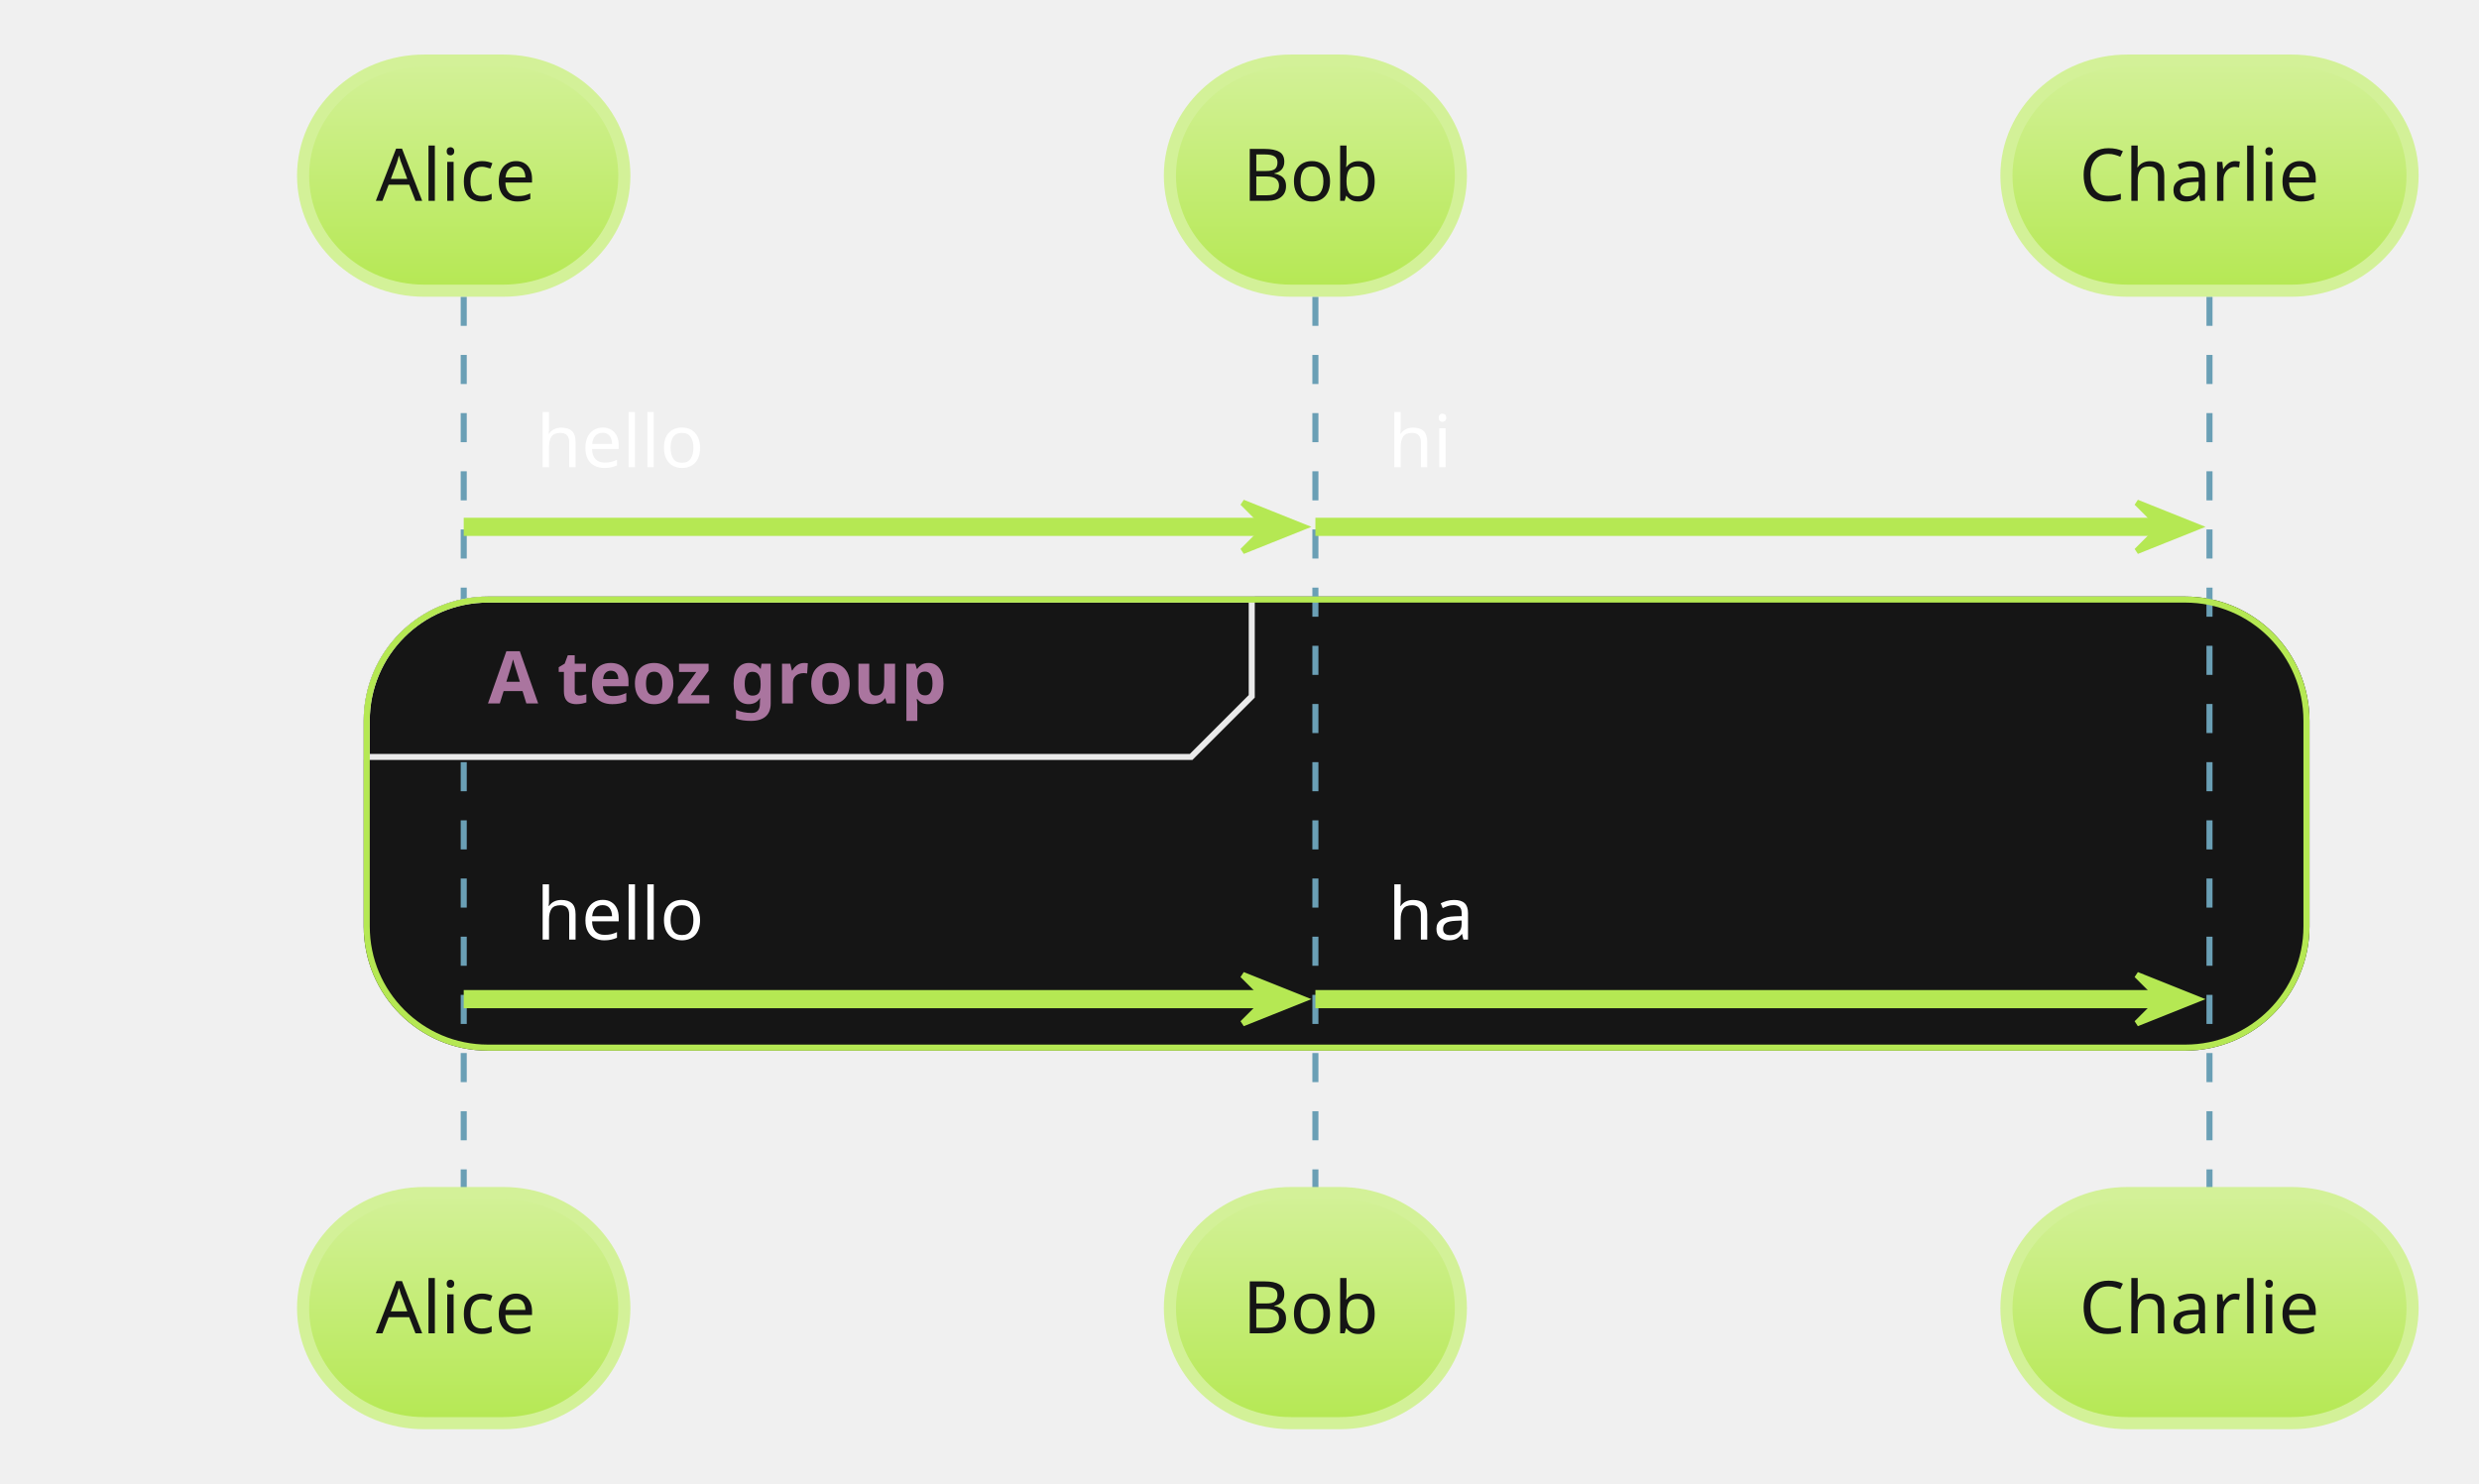
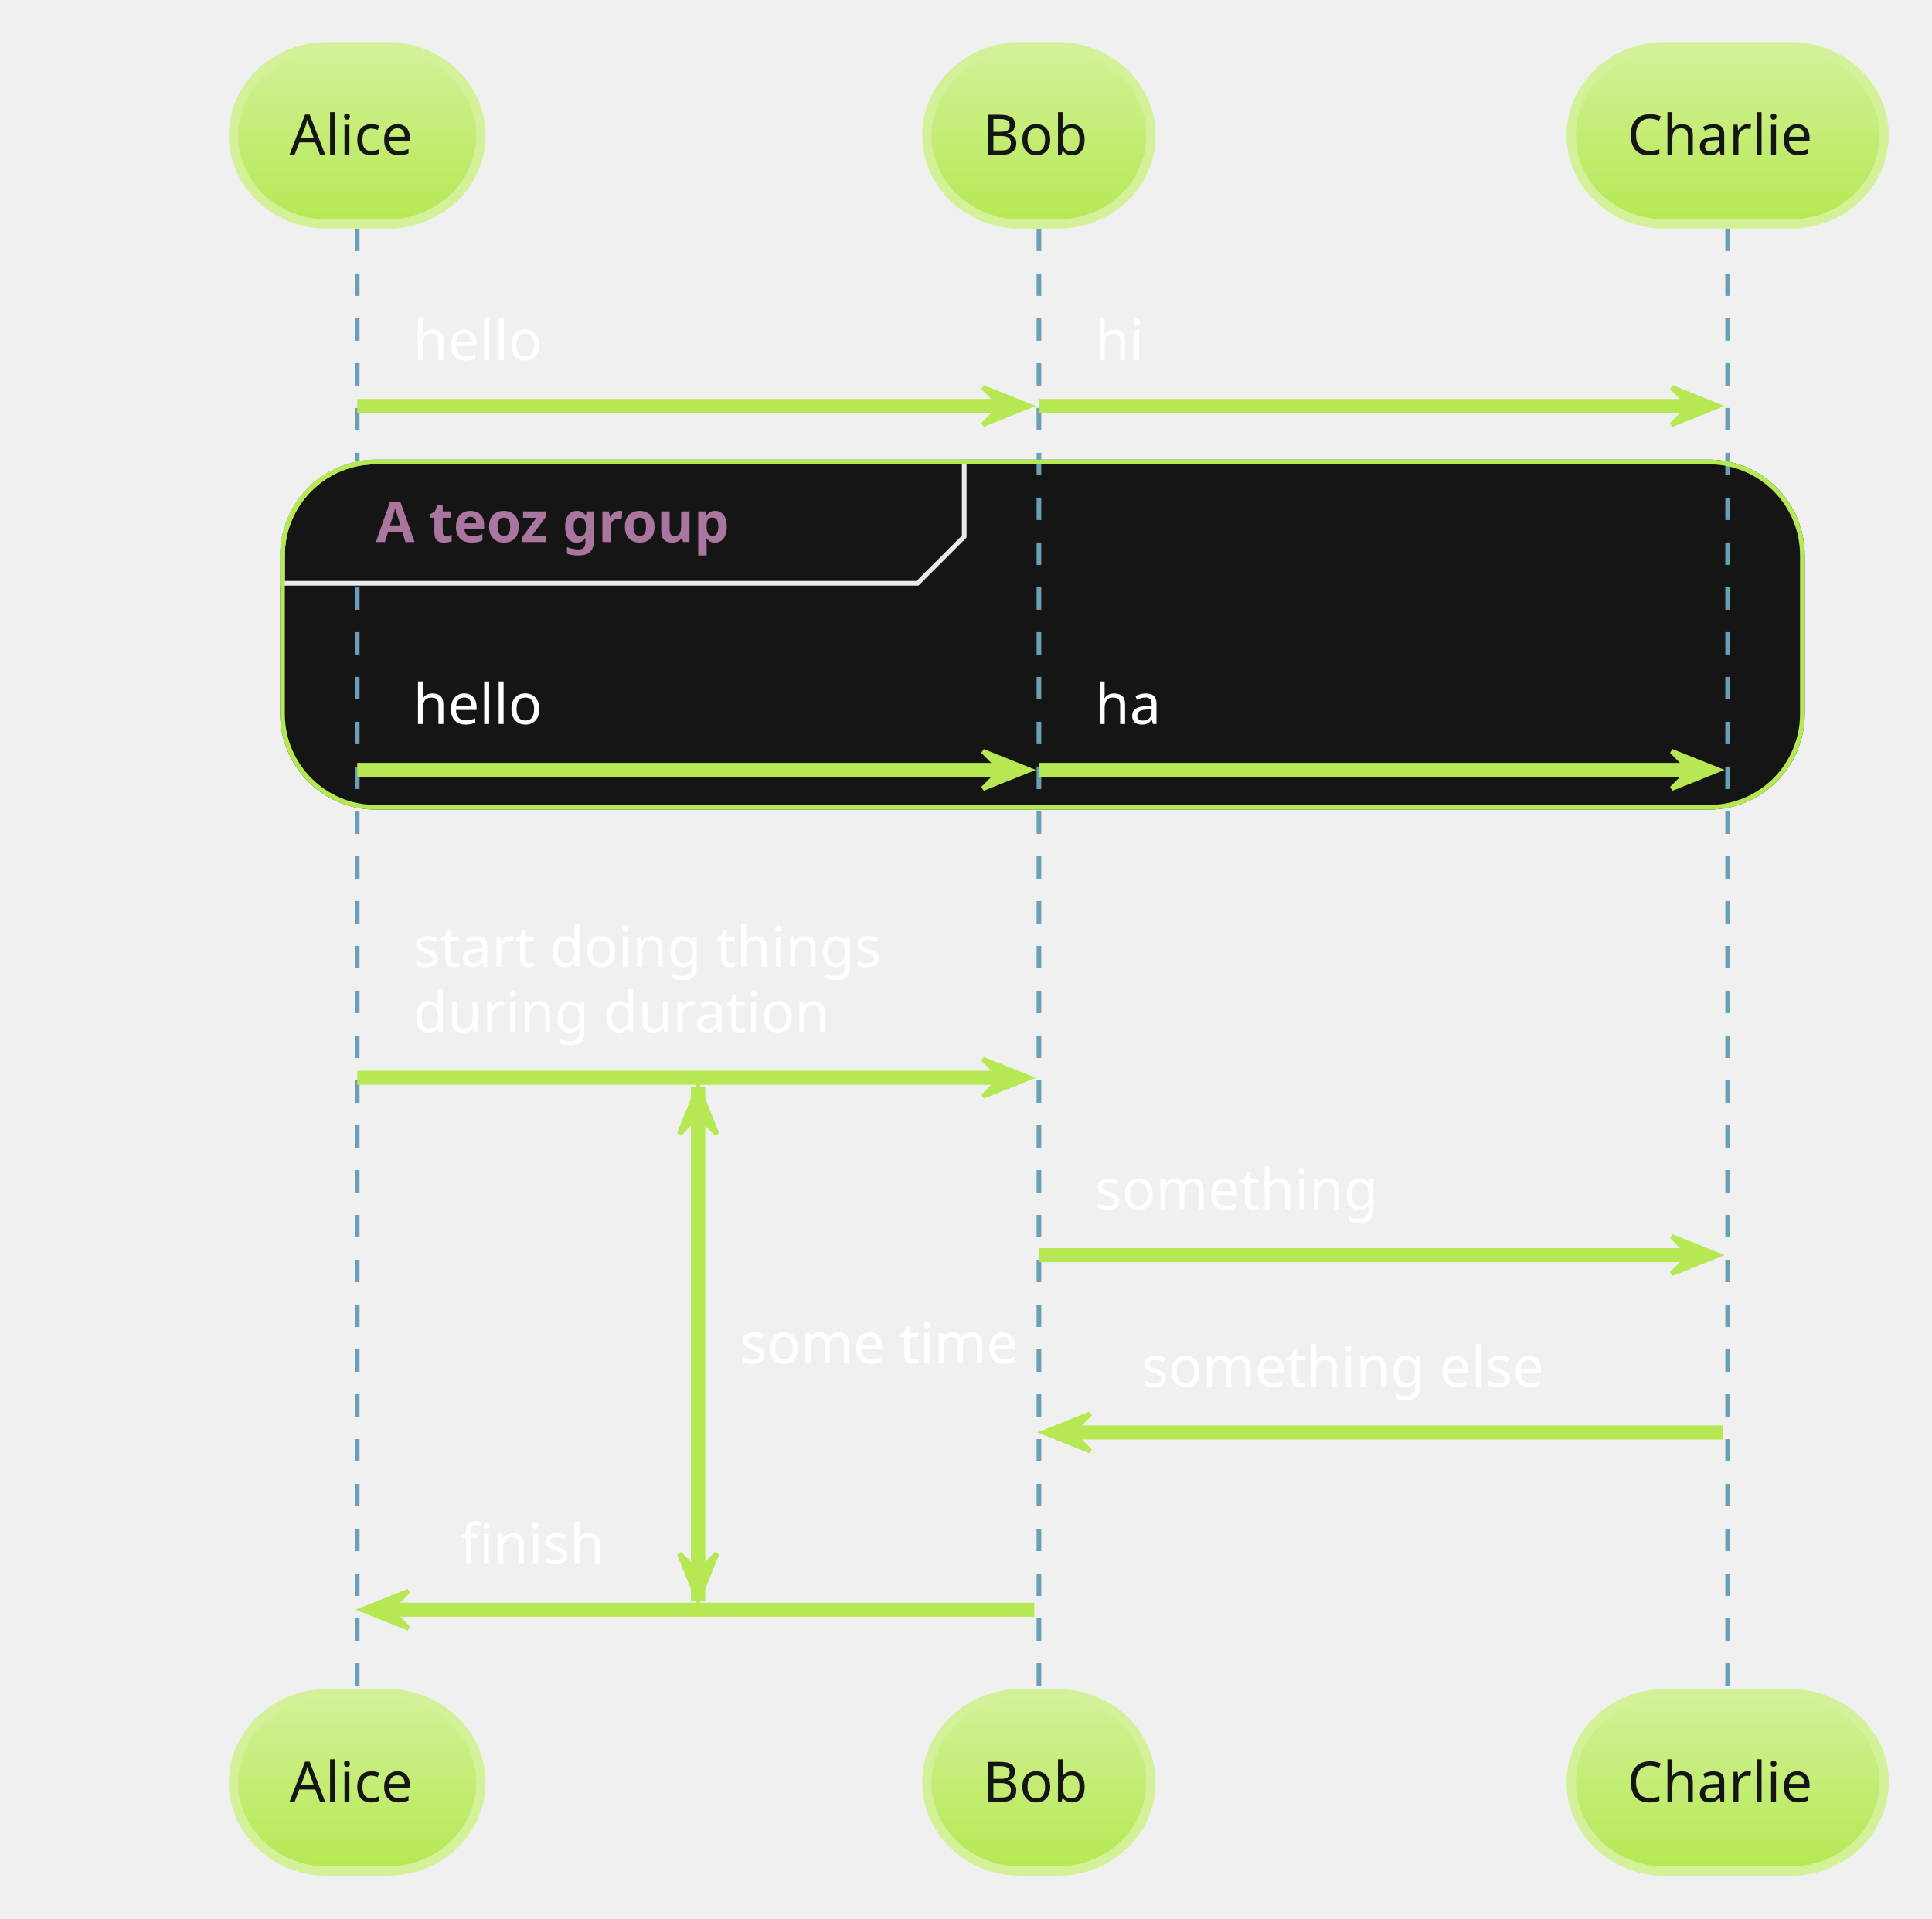
- <svg xmlns="http://www.w3.org/2000/svg" contentStyleType="text/css" height="255.208px" preserveAspectRatio="none" style="width:426px;height:255px;" version="1.1" viewBox="0 0 426 255" width="426.042px" zoomAndPan="magnify">
+ <svg xmlns="http://www.w3.org/2000/svg" contentStyleType="text/css" height="428.125px" preserveAspectRatio="none" style="width:431px;height:428px;" version="1.1" viewBox="0 0 431 428" width="431.25px" zoomAndPan="magnify">
  <defs>
-     <linearGradient id="gz0ju9vn4khbs0" x1="50%" x2="50%" y1="0%" y2="100%">
+     <linearGradient id="gly2iukiebshx0" x1="50%" x2="50%" y1="0%" y2="100%">
      <stop offset="0%" stop-color="#D3F198" />
      <stop offset="100%" stop-color="#B5E853" />
    </linearGradient>
  </defs>
  <g>
-     <rect fill="#151515" height="77.018" rx="20.833" ry="20.833" style="stroke:#151515;stroke-width:1.042;" width="333.333" x="63.021" y="103.06" />
-     <line style="stroke:#6A9FB5;stroke-width:1.042;stroke-dasharray:5.0,5.0;" x1="79.688" x2="79.688" y1="51.009" y2="205.078" />
-     <line style="stroke:#6A9FB5;stroke-width:1.042;stroke-dasharray:5.0,5.0;" x1="226.042" x2="226.042" y1="51.009" y2="205.078" />
-     <line style="stroke:#6A9FB5;stroke-width:1.042;stroke-dasharray:5.0,5.0;" x1="379.688" x2="379.688" y1="51.009" y2="205.078" />
-     <rect fill="url(#gz0ju9vn4khbs0)" height="39.551" rx="20.833" ry="20.833" style="stroke:#D3F198;stroke-width:2.083;" width="55.208" x="52.083" y="10.417" />
+     <rect fill="#151515" height="77.018" rx="20.833" ry="20.833" style="stroke:#151515;stroke-width:1.042;" width="339.062" x="63.021" y="103.06" />
+     <line style="stroke:#B5E853;stroke-width:3.125;" x1="155.729" x2="155.729" y1="242.513" y2="356.999" />
+     <polygon fill="#B5E853" points="151.562,252.93,155.729,242.513,159.896,252.93,155.729,248.763" style="stroke:#B5E853;stroke-width:1.042;" />
+     <polygon fill="#B5E853" points="151.562,346.582,155.729,356.999,159.896,346.582,155.729,350.749" style="stroke:#B5E853;stroke-width:1.042;" />
+     <text fill="#FFFFFF" font-family="Verdana" font-size="12.5" lengthAdjust="spacing" textLength="67.708" x="165.104" y="304.083">some time</text>
+     <line style="stroke:#6A9FB5;stroke-width:1.042;stroke-dasharray:5.0,5.0;" x1="79.688" x2="79.688" y1="51.009" y2="377.832" />
+     <line style="stroke:#6A9FB5;stroke-width:1.042;stroke-dasharray:5.0,5.0;" x1="231.771" x2="231.771" y1="51.009" y2="377.832" />
+     <line style="stroke:#6A9FB5;stroke-width:1.042;stroke-dasharray:5.0,5.0;" x1="385.417" x2="385.417" y1="51.009" y2="377.832" />
+     <rect fill="url(#gly2iukiebshx0)" height="39.551" rx="20.833" ry="20.833" style="stroke:#D3F198;stroke-width:2.083;" width="55.208" x="52.083" y="10.417" />
    <text fill="#151515" font-family="Verdana" font-size="12.5" lengthAdjust="spacing" textLength="30.208" x="64.583" y="34.519">Alice</text>
-     <rect fill="url(#gz0ju9vn4khbs0)" height="39.551" rx="20.833" ry="20.833" style="stroke:#D3F198;stroke-width:2.083;" width="50" x="201.042" y="10.417" />
-     <text fill="#151515" font-family="Verdana" font-size="12.5" lengthAdjust="spacing" textLength="25" x="213.542" y="34.519">Bob</text>
-     <rect fill="url(#gz0ju9vn4khbs0)" height="39.551" rx="20.833" ry="20.833" style="stroke:#D3F198;stroke-width:2.083;" width="69.792" x="344.792" y="10.417" />
-     <text fill="#151515" font-family="Verdana" font-size="12.5" lengthAdjust="spacing" textLength="44.792" x="357.292" y="34.519">Charlie</text>
-     <rect fill="url(#gz0ju9vn4khbs0)" height="39.551" rx="20.833" ry="20.833" style="stroke:#D3F198;stroke-width:2.083;" width="55.208" x="52.083" y="205.078" />
-     <text fill="#151515" font-family="Verdana" font-size="12.5" lengthAdjust="spacing" textLength="30.208" x="64.583" y="229.181">Alice</text>
-     <rect fill="url(#gz0ju9vn4khbs0)" height="39.551" rx="20.833" ry="20.833" style="stroke:#D3F198;stroke-width:2.083;" width="50" x="201.042" y="205.078" />
-     <text fill="#151515" font-family="Verdana" font-size="12.5" lengthAdjust="spacing" textLength="25" x="213.542" y="229.181">Bob</text>
-     <rect fill="url(#gz0ju9vn4khbs0)" height="39.551" rx="20.833" ry="20.833" style="stroke:#D3F198;stroke-width:2.083;" width="69.792" x="344.792" y="205.078" />
-     <text fill="#151515" font-family="Verdana" font-size="12.5" lengthAdjust="spacing" textLength="44.792" x="357.292" y="229.181">Charlie</text>
-     <polygon fill="#B5E853" points="213.542,86.393,223.958,90.56,213.542,94.727,217.708,90.56" style="stroke:#B5E853;stroke-width:1.042;" />
-     <line style="stroke:#B5E853;stroke-width:3.125;" x1="79.688" x2="219.792" y1="90.56" y2="90.56" />
+     <rect fill="url(#gly2iukiebshx0)" height="39.551" rx="20.833" ry="20.833" style="stroke:#D3F198;stroke-width:2.083;" width="50" x="206.771" y="10.417" />
+     <text fill="#151515" font-family="Verdana" font-size="12.5" lengthAdjust="spacing" textLength="25" x="219.271" y="34.519">Bob</text>
+     <rect fill="url(#gly2iukiebshx0)" height="39.551" rx="20.833" ry="20.833" style="stroke:#D3F198;stroke-width:2.083;" width="69.792" x="350.521" y="10.417" />
+     <text fill="#151515" font-family="Verdana" font-size="12.5" lengthAdjust="spacing" textLength="44.792" x="363.021" y="34.519">Charlie</text>
+     <rect fill="url(#gly2iukiebshx0)" height="39.551" rx="20.833" ry="20.833" style="stroke:#D3F198;stroke-width:2.083;" width="55.208" x="52.083" y="377.832" />
+     <text fill="#151515" font-family="Verdana" font-size="12.5" lengthAdjust="spacing" textLength="30.208" x="64.583" y="401.935">Alice</text>
+     <rect fill="url(#gly2iukiebshx0)" height="39.551" rx="20.833" ry="20.833" style="stroke:#D3F198;stroke-width:2.083;" width="50" x="206.771" y="377.832" />
+     <text fill="#151515" font-family="Verdana" font-size="12.5" lengthAdjust="spacing" textLength="25" x="219.271" y="401.935">Bob</text>
+     <rect fill="url(#gly2iukiebshx0)" height="39.551" rx="20.833" ry="20.833" style="stroke:#D3F198;stroke-width:2.083;" width="69.792" x="350.521" y="377.832" />
+     <text fill="#151515" font-family="Verdana" font-size="12.5" lengthAdjust="spacing" textLength="44.792" x="363.021" y="401.935">Charlie</text>
+     <polygon fill="#B5E853" points="219.271,86.393,229.688,90.56,219.271,94.727,223.438,90.56" style="stroke:#B5E853;stroke-width:1.042;" />
+     <line style="stroke:#B5E853;stroke-width:3.125;" x1="79.688" x2="225.521" y1="90.56" y2="90.56" />
    <text fill="#FFFFFF" font-family="Verdana" font-size="12.5" lengthAdjust="spacing" textLength="31.25" x="92.188" y="80.32">hello</text>
-     <polygon fill="#B5E853" points="367.188,86.393,377.604,90.56,367.188,94.727,371.354,90.56" style="stroke:#B5E853;stroke-width:1.042;" />
-     <line style="stroke:#B5E853;stroke-width:3.125;" x1="226.042" x2="373.438" y1="90.56" y2="90.56" />
-     <text fill="#FFFFFF" font-family="Verdana" font-size="12.5" lengthAdjust="spacing" textLength="11.458" x="238.542" y="80.32">hi</text>
+     <polygon fill="#B5E853" points="372.917,86.393,383.333,90.56,372.917,94.727,377.083,90.56" style="stroke:#B5E853;stroke-width:1.042;" />
+     <line style="stroke:#B5E853;stroke-width:3.125;" x1="231.771" x2="379.167" y1="90.56" y2="90.56" />
+     <text fill="#FFFFFF" font-family="Verdana" font-size="12.5" lengthAdjust="spacing" textLength="11.458" x="244.271" y="80.32">hi</text>
    <path d="M83.854,103.06 L215.104,103.06 L215.104,119.694 L204.688,130.111 L63.021,130.111 L63.021,123.893 A20.833,20.833 0 0 1 83.854,103.06 " fill="#151515" style="stroke:#EAEAEA;stroke-width:1.042;" />
-     <rect fill="none" height="77.018" rx="20.833" ry="20.833" style="stroke:#B5E853;stroke-width:1.042;" width="333.333" x="63.021" y="103.06" />
+     <rect fill="none" height="77.018" rx="20.833" ry="20.833" style="stroke:#B5E853;stroke-width:1.042;" width="339.062" x="63.021" y="103.06" />
    <text fill="#AA759F" font-family="Verdana" font-size="12.5" font-weight="bold" lengthAdjust="spacing" textLength="94.792" x="83.854" y="120.913">A teoz group</text>
-     <polygon fill="#B5E853" points="213.542,167.578,223.958,171.745,213.542,175.911,217.708,171.745" style="stroke:#B5E853;stroke-width:1.042;" />
-     <line style="stroke:#B5E853;stroke-width:3.125;" x1="79.688" x2="219.792" y1="171.745" y2="171.745" />
+     <polygon fill="#B5E853" points="219.271,167.578,229.688,171.745,219.271,175.911,223.438,171.745" style="stroke:#B5E853;stroke-width:1.042;" />
+     <line style="stroke:#B5E853;stroke-width:3.125;" x1="79.688" x2="225.521" y1="171.745" y2="171.745" />
    <text fill="#FFFFFF" font-family="Verdana" font-size="12.5" lengthAdjust="spacing" textLength="31.25" x="92.188" y="161.505">hello</text>
-     <polygon fill="#B5E853" points="367.188,167.578,377.604,171.745,367.188,175.911,371.354,171.745" style="stroke:#B5E853;stroke-width:1.042;" />
-     <line style="stroke:#B5E853;stroke-width:3.125;" x1="226.042" x2="373.438" y1="171.745" y2="171.745" />
-     <text fill="#FFFFFF" font-family="Verdana" font-size="12.5" lengthAdjust="spacing" textLength="16.667" x="238.542" y="161.505">ha</text>
+     <polygon fill="#B5E853" points="372.917,167.578,383.333,171.745,372.917,175.911,377.083,171.745" style="stroke:#B5E853;stroke-width:1.042;" />
+     <line style="stroke:#B5E853;stroke-width:3.125;" x1="231.771" x2="379.167" y1="171.745" y2="171.745" />
+     <text fill="#FFFFFF" font-family="Verdana" font-size="12.5" lengthAdjust="spacing" textLength="16.667" x="244.271" y="161.505">ha</text>
+     <polygon fill="#B5E853" points="219.271,236.263,229.688,240.43,219.271,244.596,223.438,240.43" style="stroke:#B5E853;stroke-width:1.042;" />
+     <line style="stroke:#B5E853;stroke-width:3.125;" x1="79.688" x2="225.521" y1="240.43" y2="240.43" />
+     <text fill="#FFFFFF" font-family="Verdana" font-size="12.5" lengthAdjust="spacing" textLength="116.667" x="92.188" y="215.639">start doing things</text>
+     <text fill="#FFFFFF" font-family="Verdana" font-size="12.5" lengthAdjust="spacing" textLength="101.042" x="92.188" y="230.19">during duration</text>
+     <polygon fill="#B5E853" points="372.917,275.814,383.333,279.981,372.917,284.147,377.083,279.981" style="stroke:#B5E853;stroke-width:1.042;" />
+     <line style="stroke:#B5E853;stroke-width:3.125;" x1="231.771" x2="379.167" y1="279.981" y2="279.981" />
+     <text fill="#FFFFFF" font-family="Verdana" font-size="12.5" lengthAdjust="spacing" textLength="68.75" x="244.271" y="269.741">something</text>
+     <polygon fill="#B5E853" points="243.229,315.365,232.812,319.531,243.229,323.698,239.062,319.531" style="stroke:#B5E853;stroke-width:1.042;" />
+     <line style="stroke:#B5E853;stroke-width:3.125;" x1="236.979" x2="384.375" y1="319.531" y2="319.531" />
+     <text fill="#FFFFFF" font-family="Verdana" font-size="12.5" lengthAdjust="spacing" textLength="100" x="254.688" y="309.292">something else</text>
+     <polygon fill="#B5E853" points="91.146,354.915,80.729,359.082,91.146,363.249,86.979,359.082" style="stroke:#B5E853;stroke-width:1.042;" />
+     <line style="stroke:#B5E853;stroke-width:3.125;" x1="84.896" x2="230.729" y1="359.082" y2="359.082" />
+     <text fill="#FFFFFF" font-family="Verdana" font-size="12.5" lengthAdjust="spacing" textLength="34.375" x="102.604" y="348.842">finish</text>
+     <line style="stroke:#B5E853;stroke-width:3.125;" x1="155.729" x2="155.729" y1="242.513" y2="356.999" />
+     <polygon fill="#B5E853" points="151.562,252.93,155.729,242.513,159.896,252.93,155.729,248.763" style="stroke:#B5E853;stroke-width:1.042;" />
+     <polygon fill="#B5E853" points="151.562,346.582,155.729,356.999,159.896,346.582,155.729,350.749" style="stroke:#B5E853;stroke-width:1.042;" />
+     <text fill="#FFFFFF" font-family="Verdana" font-size="12.5" lengthAdjust="spacing" textLength="67.708" x="165.104" y="304.083">some time</text>
  </g>
</svg>
